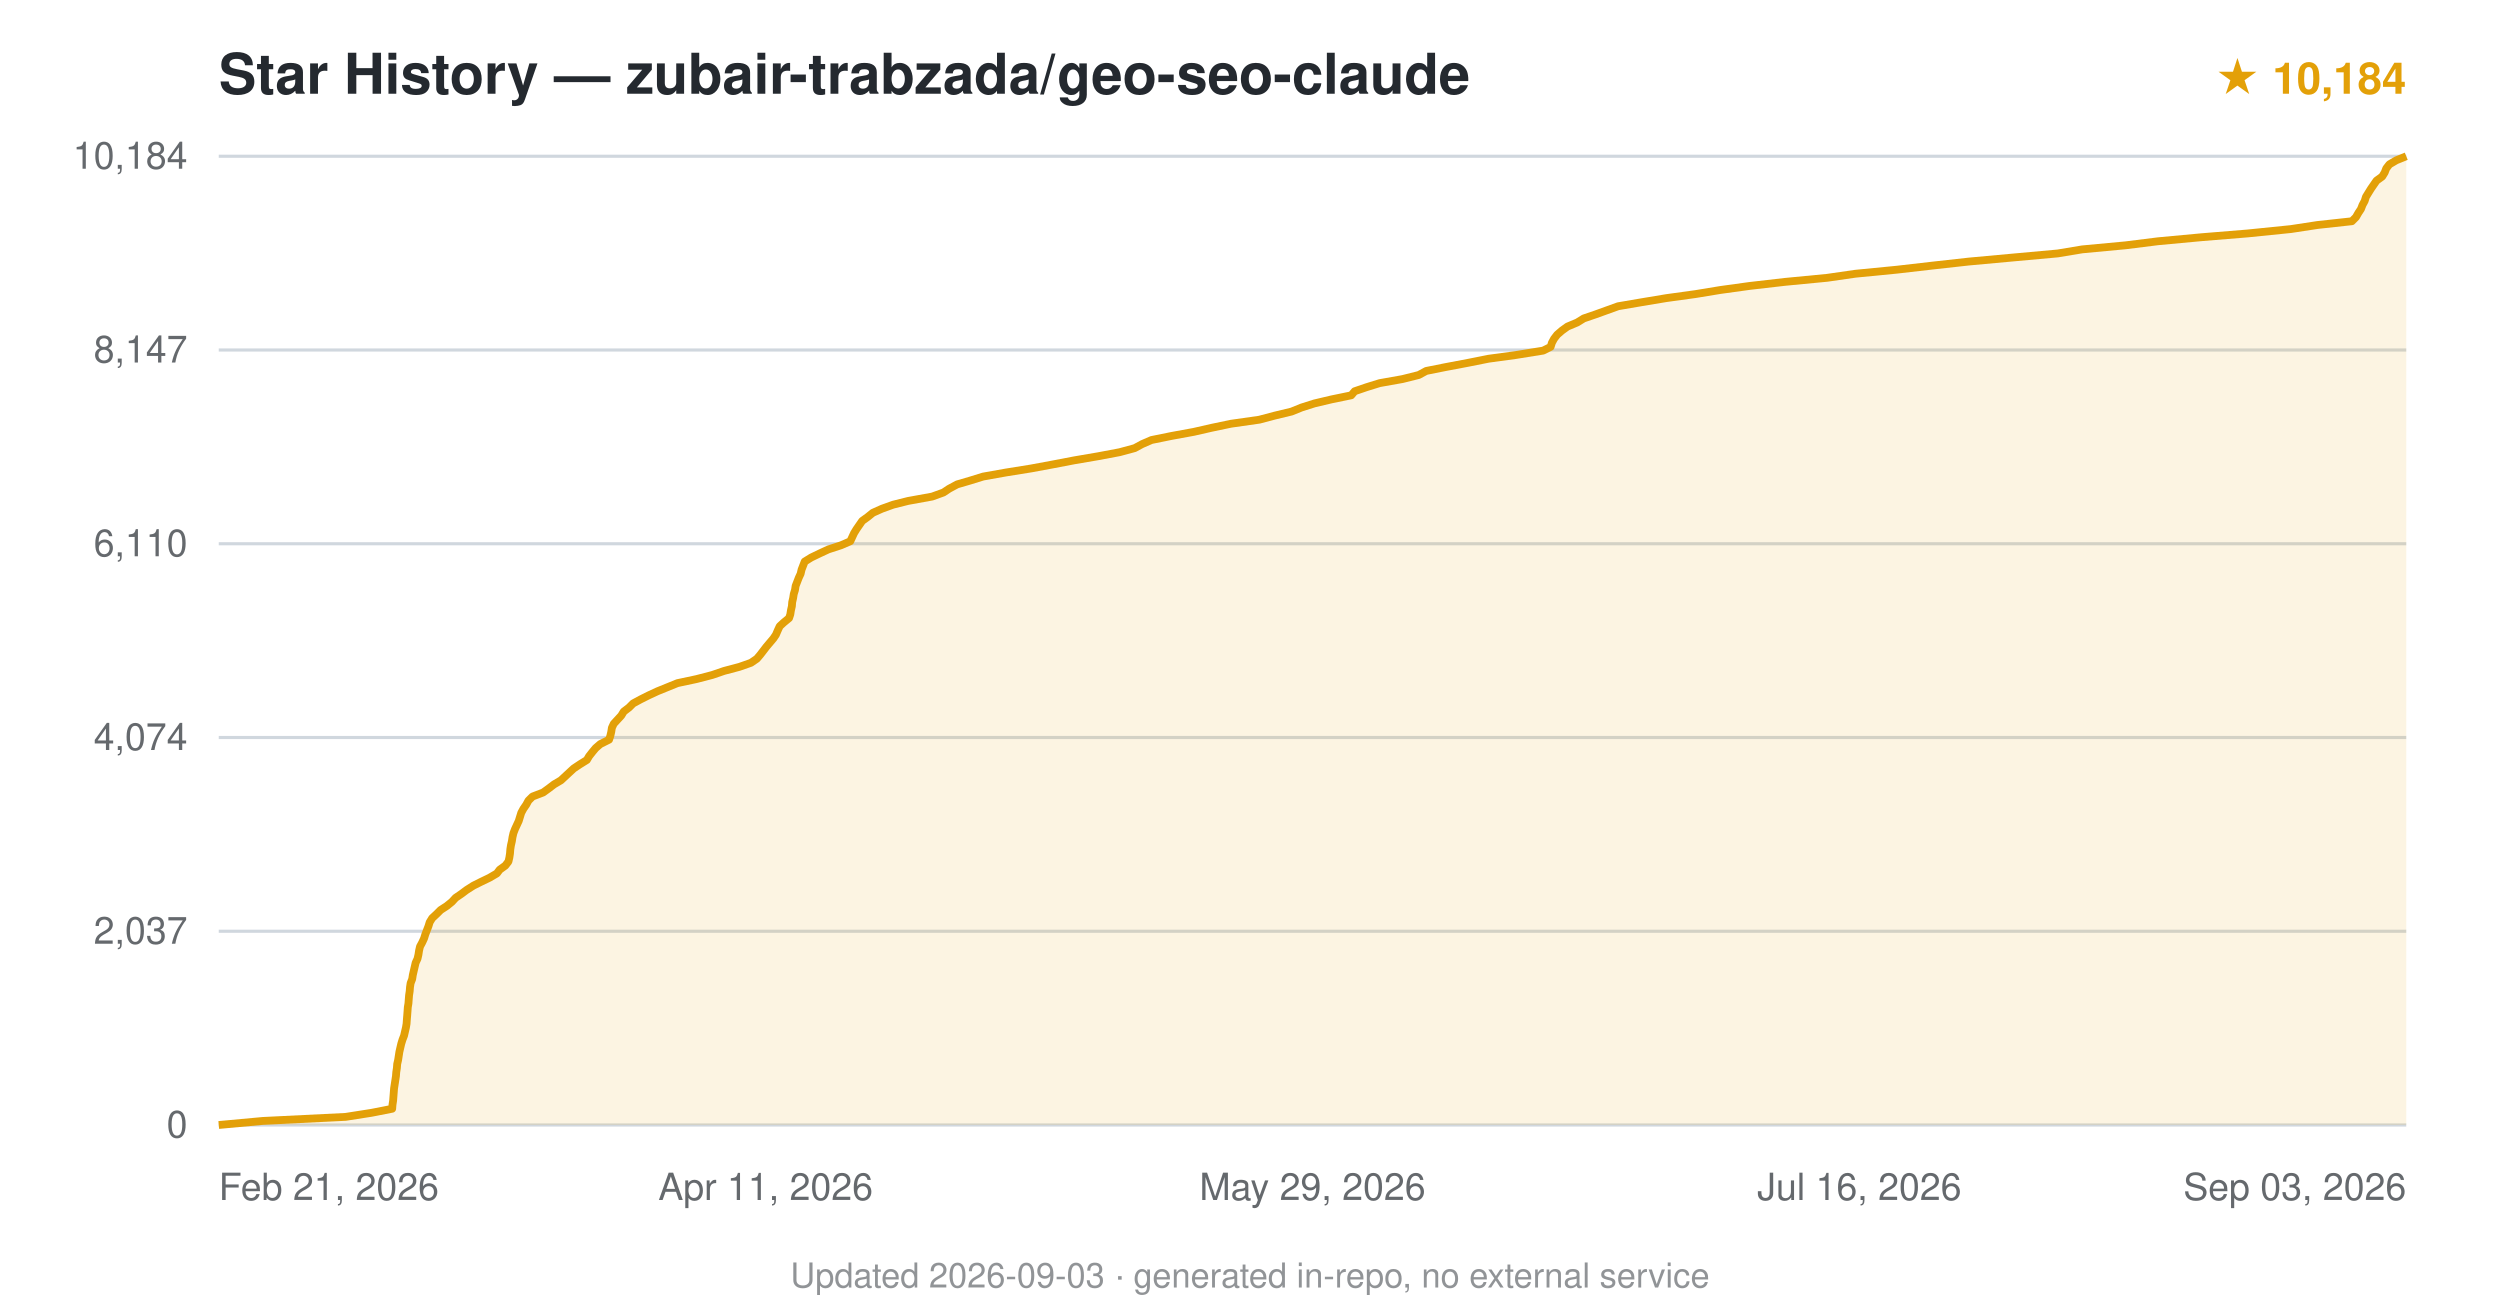
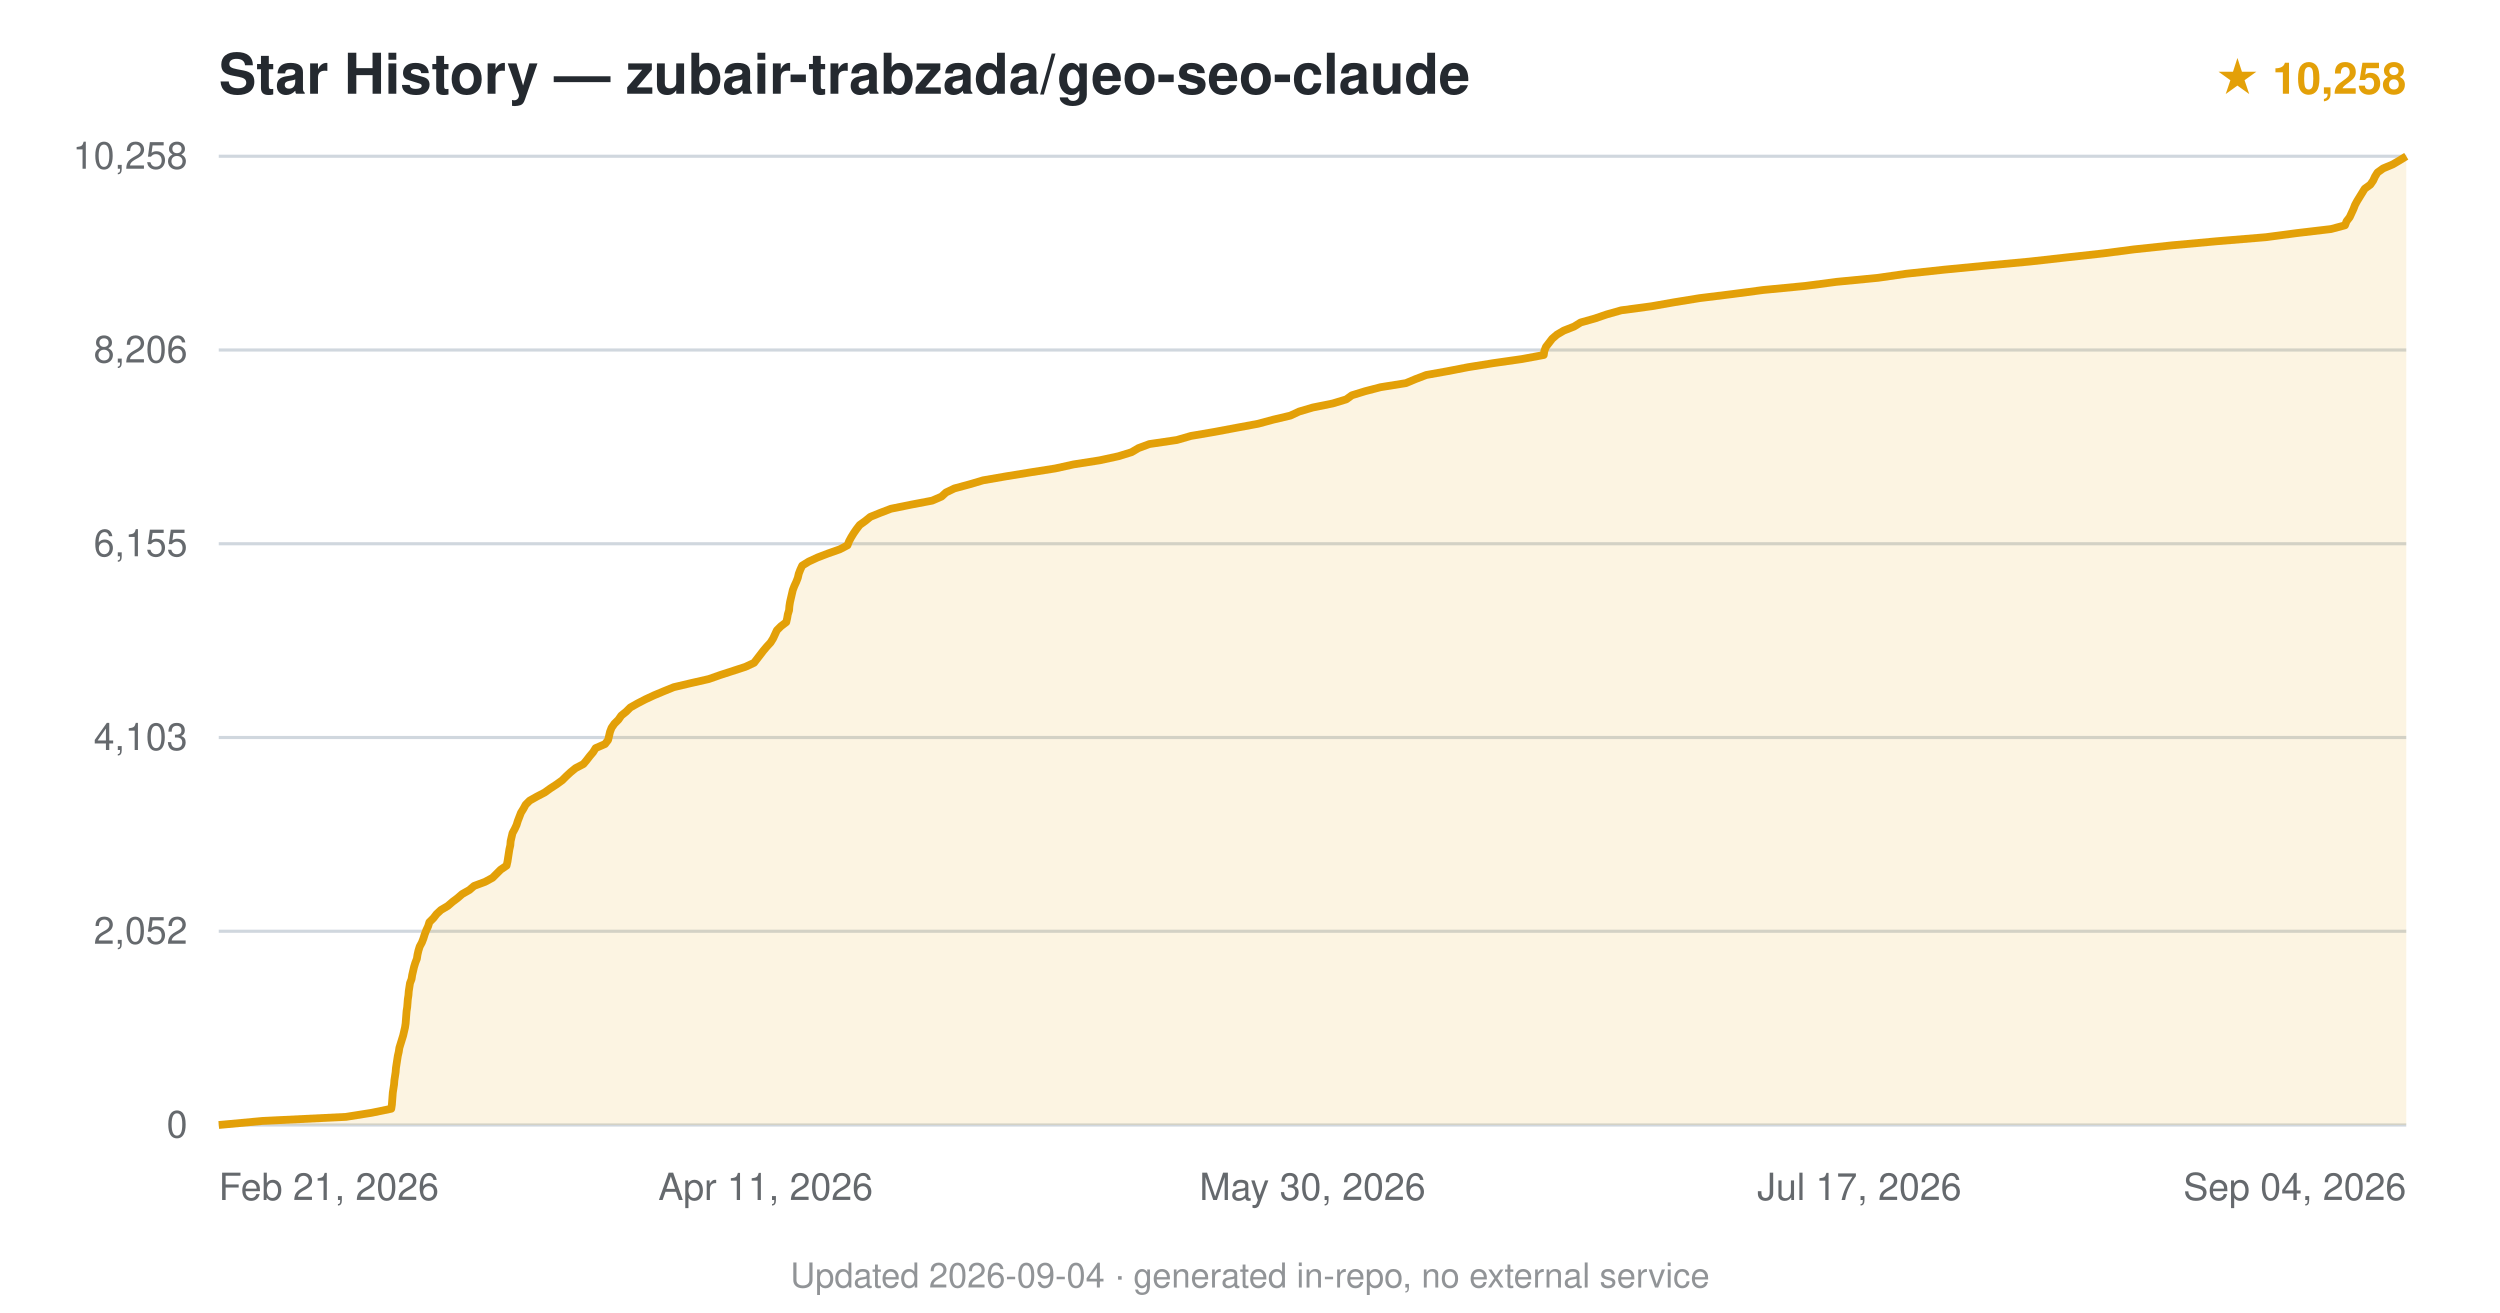
<svg xmlns="http://www.w3.org/2000/svg" viewBox="0 0 800 420" font-family="-apple-system,BlinkMacSystemFont,'Segoe UI',Helvetica,Arial,sans-serif">
  <text x="70" y="30" font-size="18" font-weight="600" fill="#24292f">Star History — zubair-trabzada/geo-seo-claude</text>
-   <text x="770" y="30" text-anchor="end" font-size="14" fill="#e3a008" font-weight="600">★ 10,184</text>
+   <text x="770" y="30" text-anchor="end" font-size="14" fill="#e3a008" font-weight="600">★ 10,258</text>
  <line x1="70" y1="360.0" x2="770" y2="360.0" stroke="#d0d7de" stroke-width="1" />
  <text x="60" y="364.0" text-anchor="end" font-size="12" fill="#24292f" opacity="0.7">0</text>
  <line x1="70" y1="298.0" x2="770" y2="298.0" stroke="#d0d7de" stroke-width="1" />
-   <text x="60" y="302.0" text-anchor="end" font-size="12" fill="#24292f" opacity="0.7">2,037</text>
+   <text x="60" y="302.0" text-anchor="end" font-size="12" fill="#24292f" opacity="0.7">2,052</text>
  <line x1="70" y1="236.0" x2="770" y2="236.0" stroke="#d0d7de" stroke-width="1" />
-   <text x="60" y="240.0" text-anchor="end" font-size="12" fill="#24292f" opacity="0.7">4,074</text>
+   <text x="60" y="240.0" text-anchor="end" font-size="12" fill="#24292f" opacity="0.7">4,103</text>
  <line x1="70" y1="174.0" x2="770" y2="174.0" stroke="#d0d7de" stroke-width="1" />
-   <text x="60" y="178.0" text-anchor="end" font-size="12" fill="#24292f" opacity="0.7">6,110</text>
+   <text x="60" y="178.0" text-anchor="end" font-size="12" fill="#24292f" opacity="0.7">6,155</text>
  <line x1="70" y1="112.0" x2="770" y2="112.0" stroke="#d0d7de" stroke-width="1" />
-   <text x="60" y="116.0" text-anchor="end" font-size="12" fill="#24292f" opacity="0.7">8,147</text>
+   <text x="60" y="116.0" text-anchor="end" font-size="12" fill="#24292f" opacity="0.7">8,206</text>
  <line x1="70" y1="50.0" x2="770" y2="50.0" stroke="#d0d7de" stroke-width="1" />
-   <text x="60" y="54.0" text-anchor="end" font-size="12" fill="#24292f" opacity="0.7">10,184</text>
-   <path d="M70.0,360.0 L84.1,358.7 L110.6,357.4 L118.9,356.1 L125.5,354.8 L125.6,353.5 L125.8,352.2 L125.9,350.9 L126.0,349.6 L126.1,348.3 L126.3,347.0 L126.5,345.7 L126.7,344.4 L126.8,343.1 L127.0,341.8 L127.1,340.5 L127.4,339.2 L127.6,337.9 L127.8,336.6 L128.1,335.3 L128.4,334.0 L128.8,332.7 L129.3,331.4 L129.6,330.1 L129.9,328.8 L130.1,327.6 L130.2,326.2 L130.3,325.0 L130.4,323.7 L130.5,322.3 L130.7,321.1 L130.8,319.8 L130.9,318.5 L131.1,317.2 L131.2,315.9 L131.4,314.6 L131.9,313.3 L132.1,312.0 L132.4,310.7 L132.7,309.4 L133.0,308.1 L133.6,306.8 L133.9,305.5 L134.1,304.2 L134.4,302.9 L135.1,301.6 L135.7,300.3 L136.1,299.0 L136.6,297.7 L137.1,296.4 L137.5,295.1 L138.3,293.8 L139.7,292.5 L141.0,291.2 L143.0,289.9 L144.6,288.6 L145.8,287.3 L147.7,286.0 L149.3,284.8 L151.5,283.4 L153.9,282.2 L156.6,280.9 L159.0,279.5 L159.9,278.3 L161.7,277.0 L162.7,275.7 L163.0,274.4 L163.2,273.1 L163.3,271.8 L163.5,270.5 L163.8,269.2 L164.0,267.9 L164.3,266.6 L164.8,265.3 L165.4,264.0 L166.0,262.7 L166.4,261.4 L166.8,260.1 L167.5,258.8 L168.4,257.5 L169.1,256.2 L170.4,254.9 L173.8,253.6 L175.6,252.3 L177.3,251.0 L179.5,249.7 L180.9,248.4 L182.3,247.1 L183.6,245.9 L185.7,244.5 L187.8,243.2 L188.5,242.0 L189.6,240.6 L190.6,239.4 L192.1,238.1 L194.9,236.7 L195.3,235.5 L195.6,234.2 L195.8,232.9 L196.4,231.6 L197.6,230.3 L198.8,229.0 L199.6,227.7 L201.3,226.4 L202.6,225.1 L205.0,223.8 L207.6,222.5 L210.4,221.2 L213.6,219.9 L216.8,218.6 L222.9,217.3 L227.9,216.0 L231.7,214.7 L236.6,213.4 L240.3,212.1 L242.2,210.8 L243.3,209.5 L244.3,208.2 L245.3,206.9 L246.4,205.6 L247.5,204.3 L248.3,203.1 L248.9,201.7 L249.5,200.4 L250.8,199.2 L252.5,197.8 L252.9,196.6 L253.1,195.3 L253.4,194.0 L253.5,192.7 L253.8,191.4 L254.0,190.1 L254.4,188.8 L254.6,187.5 L255.1,186.2 L255.6,184.9 L256.2,183.6 L256.5,182.3 L257.0,181.0 L257.5,179.7 L259.6,178.4 L262.3,177.1 L265.1,175.8 L269.1,174.5 L272.1,173.2 L272.7,171.9 L273.3,170.6 L274.1,169.3 L275.0,168.0 L275.9,166.7 L277.7,165.4 L279.3,164.1 L282.2,162.8 L285.8,161.5 L290.6,160.3 L298.3,158.9 L301.9,157.6 L303.7,156.4 L306.3,155.0 L310.4,153.8 L314.6,152.5 L321.9,151.2 L330.0,149.9 L337.0,148.6 L343.8,147.3 L351.4,146.0 L358.3,144.7 L363.1,143.4 L365.5,142.1 L368.5,140.8 L374.9,139.5 L382.0,138.2 L387.7,136.9 L393.9,135.6 L403.0,134.3 L407.9,133.0 L413.3,131.7 L416.5,130.4 L420.6,129.1 L426.1,127.8 L432.4,126.5 L433.5,125.2 L437.3,123.9 L441.5,122.6 L448.8,121.3 L454.0,120.0 L456.4,118.7 L462.4,117.5 L469.8,116.1 L476.3,114.8 L485.1,113.6 L493.8,112.2 L496.2,111.0 L496.6,109.7 L497.3,108.4 L498.3,107.1 L499.8,105.8 L501.6,104.5 L504.7,103.2 L506.8,101.9 L510.6,100.6 L514.2,99.3 L517.8,98.0 L525.4,96.7 L533.2,95.4 L542.6,94.1 L550.5,92.8 L559.9,91.5 L571.2,90.2 L584.7,88.9 L593.7,87.6 L607.0,86.3 L618.3,85.0 L630.0,83.7 L644.2,82.4 L658.5,81.1 L666.3,79.8 L680.2,78.5 L690.6,77.2 L704.6,75.9 L719.3,74.7 L733.1,73.3 L741.6,72.0 L752.6,70.8 L753.9,69.5 L754.7,68.1 L755.5,66.9 L756.0,65.6 L756.7,64.3 L757.1,63.0 L757.9,61.7 L758.7,60.4 L759.6,59.1 L760.5,57.8 L762.3,56.5 L763.1,55.2 L763.6,53.9 L764.6,52.6 L766.8,51.3 L770.0,50.0 L770.0,360 L70.0,360 Z" fill="#e3a008" opacity="0.12" />
-   <path d="M70.0,360.0 L84.1,358.7 L110.6,357.4 L118.9,356.1 L125.5,354.8 L125.6,353.5 L125.8,352.2 L125.9,350.9 L126.0,349.6 L126.1,348.3 L126.3,347.0 L126.5,345.7 L126.7,344.4 L126.8,343.1 L127.0,341.8 L127.1,340.5 L127.4,339.2 L127.6,337.9 L127.8,336.6 L128.1,335.3 L128.4,334.0 L128.8,332.7 L129.3,331.4 L129.6,330.1 L129.9,328.8 L130.1,327.6 L130.2,326.2 L130.3,325.0 L130.4,323.7 L130.5,322.3 L130.7,321.1 L130.8,319.8 L130.9,318.5 L131.1,317.2 L131.2,315.9 L131.4,314.6 L131.9,313.3 L132.1,312.0 L132.4,310.7 L132.7,309.4 L133.0,308.1 L133.6,306.8 L133.9,305.5 L134.1,304.2 L134.4,302.9 L135.1,301.6 L135.7,300.3 L136.1,299.0 L136.6,297.7 L137.1,296.4 L137.5,295.1 L138.3,293.8 L139.7,292.5 L141.0,291.2 L143.0,289.9 L144.6,288.6 L145.8,287.3 L147.7,286.0 L149.3,284.8 L151.5,283.4 L153.9,282.2 L156.6,280.9 L159.0,279.5 L159.9,278.3 L161.7,277.0 L162.7,275.7 L163.0,274.4 L163.2,273.1 L163.3,271.8 L163.5,270.5 L163.8,269.2 L164.0,267.9 L164.3,266.6 L164.8,265.3 L165.4,264.0 L166.0,262.7 L166.4,261.4 L166.8,260.1 L167.5,258.8 L168.4,257.5 L169.1,256.2 L170.4,254.9 L173.8,253.6 L175.6,252.3 L177.3,251.0 L179.5,249.7 L180.9,248.4 L182.3,247.1 L183.6,245.9 L185.7,244.5 L187.8,243.2 L188.5,242.0 L189.6,240.6 L190.6,239.4 L192.1,238.1 L194.9,236.7 L195.3,235.5 L195.6,234.2 L195.8,232.9 L196.4,231.6 L197.6,230.3 L198.8,229.0 L199.6,227.7 L201.3,226.4 L202.6,225.1 L205.0,223.8 L207.6,222.5 L210.4,221.2 L213.6,219.9 L216.8,218.6 L222.9,217.3 L227.9,216.0 L231.7,214.7 L236.6,213.4 L240.3,212.1 L242.2,210.8 L243.3,209.5 L244.3,208.2 L245.3,206.9 L246.4,205.6 L247.5,204.3 L248.3,203.1 L248.9,201.7 L249.5,200.4 L250.8,199.2 L252.5,197.8 L252.9,196.6 L253.1,195.3 L253.4,194.0 L253.5,192.7 L253.8,191.4 L254.0,190.1 L254.4,188.8 L254.6,187.5 L255.1,186.2 L255.6,184.9 L256.2,183.6 L256.5,182.3 L257.0,181.0 L257.5,179.7 L259.6,178.4 L262.3,177.1 L265.1,175.8 L269.1,174.5 L272.1,173.2 L272.7,171.9 L273.3,170.6 L274.1,169.3 L275.0,168.0 L275.9,166.7 L277.7,165.4 L279.3,164.1 L282.2,162.8 L285.8,161.5 L290.6,160.3 L298.3,158.9 L301.9,157.6 L303.7,156.4 L306.3,155.0 L310.4,153.8 L314.6,152.5 L321.9,151.2 L330.0,149.9 L337.0,148.6 L343.8,147.3 L351.4,146.0 L358.3,144.7 L363.1,143.4 L365.5,142.1 L368.5,140.8 L374.9,139.5 L382.0,138.2 L387.7,136.9 L393.9,135.6 L403.0,134.3 L407.9,133.0 L413.3,131.7 L416.5,130.4 L420.6,129.1 L426.1,127.8 L432.4,126.5 L433.5,125.2 L437.3,123.9 L441.5,122.6 L448.8,121.3 L454.0,120.0 L456.4,118.7 L462.4,117.5 L469.8,116.1 L476.3,114.8 L485.1,113.6 L493.8,112.2 L496.2,111.0 L496.6,109.7 L497.3,108.4 L498.3,107.1 L499.8,105.8 L501.6,104.5 L504.7,103.2 L506.8,101.9 L510.6,100.6 L514.2,99.3 L517.8,98.0 L525.4,96.7 L533.2,95.4 L542.6,94.1 L550.5,92.8 L559.9,91.5 L571.2,90.2 L584.7,88.9 L593.7,87.6 L607.0,86.3 L618.3,85.0 L630.0,83.7 L644.2,82.4 L658.5,81.1 L666.3,79.8 L680.2,78.5 L690.6,77.2 L704.6,75.9 L719.3,74.7 L733.1,73.3 L741.6,72.0 L752.6,70.8 L753.9,69.5 L754.7,68.1 L755.5,66.9 L756.0,65.6 L756.7,64.3 L757.1,63.0 L757.9,61.7 L758.7,60.4 L759.6,59.1 L760.5,57.8 L762.3,56.5 L763.1,55.2 L763.6,53.9 L764.6,52.6 L766.8,51.3 L770.0,50.0" fill="none" stroke="#e3a008" stroke-width="2.5" stroke-linejoin="round" />
+   <text x="60" y="54.0" text-anchor="end" font-size="12" fill="#24292f" opacity="0.7">10,258</text>
+   <path d="M70.0,360.0 L84.0,358.7 L110.7,357.4 L118.9,356.1 L125.2,354.8 L125.4,353.5 L125.5,352.2 L125.6,350.9 L125.7,349.6 L125.9,348.3 L126.1,347.0 L126.2,345.7 L126.4,344.4 L126.6,343.1 L126.7,341.8 L126.9,340.5 L127.1,339.2 L127.3,337.9 L127.6,336.6 L127.8,335.3 L128.2,334.0 L128.6,332.7 L129.0,331.4 L129.3,330.1 L129.6,328.8 L129.8,327.5 L129.9,326.2 L130.0,324.9 L130.1,323.6 L130.3,322.3 L130.4,321.1 L130.5,319.8 L130.7,318.5 L130.8,317.2 L131.0,315.9 L131.2,314.6 L131.7,313.3 L131.9,312.0 L132.2,310.7 L132.5,309.4 L132.9,308.1 L133.4,306.8 L133.6,305.5 L133.9,304.2 L134.3,302.9 L135.0,301.6 L135.5,300.3 L135.9,299.0 L136.4,297.7 L137.0,296.4 L137.4,295.1 L138.7,293.8 L139.7,292.5 L141.1,291.2 L143.3,289.9 L144.8,288.6 L146.4,287.4 L147.9,286.1 L150.2,284.8 L151.7,283.5 L155.2,282.2 L157.6,280.9 L158.9,279.6 L160.2,278.3 L162.1,277.0 L162.4,275.7 L162.6,274.4 L162.8,273.1 L163.0,271.8 L163.3,270.5 L163.4,269.2 L163.7,267.9 L164.0,266.6 L164.7,265.3 L165.3,264.0 L165.7,262.7 L166.2,261.4 L166.7,260.1 L167.5,258.8 L168.2,257.5 L169.5,256.2 L171.8,254.9 L174.3,253.6 L176.1,252.3 L178.1,251.0 L179.9,249.7 L181.2,248.4 L182.6,247.1 L184.2,245.8 L186.7,244.5 L187.7,243.3 L188.7,242.0 L189.8,240.7 L190.6,239.4 L193.6,238.1 L194.6,236.8 L194.9,235.5 L195.2,234.2 L195.7,232.9 L196.6,231.6 L197.9,230.3 L198.8,229.0 L200.4,227.7 L201.7,226.4 L204.0,225.1 L206.5,223.8 L209.3,222.5 L212.4,221.2 L215.6,219.9 L221.1,218.6 L226.8,217.3 L230.5,216.0 L234.5,214.7 L238.5,213.4 L241.3,212.1 L242.3,210.8 L243.3,209.5 L244.3,208.2 L245.4,206.9 L246.6,205.6 L247.4,204.3 L248.0,203.0 L248.6,201.7 L249.9,200.4 L251.6,199.1 L251.9,197.8 L252.1,196.6 L252.5,195.3 L252.6,194.0 L252.8,192.7 L253.1,191.4 L253.4,190.1 L253.7,188.8 L254.2,187.5 L254.8,186.2 L255.3,184.9 L255.6,183.6 L256.1,182.3 L256.7,181.0 L258.8,179.7 L261.6,178.4 L265.0,177.1 L268.7,175.8 L271.2,174.5 L271.7,173.2 L272.4,171.9 L273.2,170.6 L274.1,169.3 L275.1,168.0 L276.9,166.7 L278.5,165.4 L281.7,164.1 L285.1,162.8 L291.5,161.5 L298.3,160.2 L301.3,158.9 L302.7,157.6 L305.4,156.3 L310.2,155.0 L314.6,153.7 L322.1,152.4 L330.1,151.1 L337.7,149.9 L343.6,148.6 L351.9,147.3 L357.9,146.0 L362.1,144.7 L364.3,143.4 L367.8,142.1 L376.6,140.8 L381.1,139.5 L388.7,138.2 L395.6,136.9 L402.6,135.6 L407.4,134.3 L412.9,133.0 L415.7,131.7 L420.1,130.4 L426.5,129.1 L430.8,127.8 L432.6,126.5 L436.8,125.2 L441.8,123.9 L449.9,122.6 L453.0,121.3 L456.4,120.0 L463.1,118.8 L469.8,117.5 L477.9,116.2 L487.0,114.9 L494.0,113.6 L494.2,112.3 L494.7,111.0 L495.7,109.7 L496.7,108.4 L498.2,107.1 L500.4,105.8 L503.7,104.5 L505.8,103.2 L510.4,101.9 L514.2,100.6 L518.8,99.3 L528.5,98.0 L535.9,96.7 L543.9,95.4 L554.4,94.1 L564.2,92.8 L577.7,91.5 L587.6,90.2 L601.0,88.9 L610.0,87.6 L622.1,86.3 L635.5,85.0 L649.5,83.7 L661.1,82.4 L672.9,81.1 L682.9,79.8 L695.1,78.5 L709.4,77.2 L725.1,75.9 L734.9,74.6 L745.9,73.3 L750.4,72.1 L750.9,70.8 L751.9,69.5 L752.5,68.2 L753.1,66.9 L753.6,65.6 L754.3,64.3 L755.1,63.0 L755.9,61.7 L756.7,60.4 L758.5,59.1 L759.4,57.8 L760.0,56.5 L760.8,55.2 L762.6,53.9 L765.7,52.6 L767.9,51.3 L770.0,50.0 L770.0,360 L70.0,360 Z" fill="#e3a008" opacity="0.12" />
+   <path d="M70.0,360.0 L84.0,358.7 L110.7,357.4 L118.9,356.1 L125.2,354.8 L125.4,353.5 L125.5,352.2 L125.6,350.9 L125.7,349.6 L125.9,348.3 L126.1,347.0 L126.2,345.7 L126.4,344.4 L126.6,343.1 L126.7,341.8 L126.9,340.5 L127.1,339.2 L127.3,337.9 L127.6,336.6 L127.8,335.3 L128.2,334.0 L128.6,332.7 L129.0,331.4 L129.3,330.1 L129.6,328.8 L129.8,327.5 L129.9,326.2 L130.0,324.9 L130.1,323.6 L130.3,322.3 L130.4,321.1 L130.5,319.8 L130.7,318.5 L130.8,317.2 L131.0,315.9 L131.2,314.6 L131.7,313.3 L131.9,312.0 L132.2,310.7 L132.5,309.4 L132.9,308.1 L133.4,306.8 L133.6,305.5 L133.9,304.2 L134.3,302.9 L135.0,301.6 L135.5,300.3 L135.9,299.0 L136.4,297.7 L137.0,296.4 L137.4,295.1 L138.7,293.8 L139.7,292.5 L141.1,291.2 L143.3,289.9 L144.8,288.6 L146.4,287.4 L147.9,286.1 L150.2,284.8 L151.7,283.5 L155.2,282.2 L157.6,280.9 L158.9,279.6 L160.2,278.3 L162.1,277.0 L162.4,275.7 L162.6,274.4 L162.8,273.1 L163.0,271.8 L163.3,270.5 L163.4,269.2 L163.7,267.9 L164.0,266.6 L164.7,265.3 L165.3,264.0 L165.7,262.7 L166.2,261.4 L166.7,260.1 L167.5,258.8 L168.2,257.5 L169.5,256.2 L171.8,254.9 L174.3,253.6 L176.1,252.3 L178.1,251.0 L179.9,249.7 L181.2,248.4 L182.6,247.1 L184.2,245.8 L186.7,244.5 L187.7,243.3 L188.7,242.0 L189.8,240.7 L190.6,239.4 L193.6,238.1 L194.6,236.8 L194.9,235.5 L195.2,234.2 L195.7,232.9 L196.6,231.6 L197.9,230.3 L198.8,229.0 L200.4,227.7 L201.7,226.4 L204.0,225.1 L206.5,223.8 L209.3,222.5 L212.4,221.2 L215.6,219.9 L221.1,218.6 L226.8,217.3 L230.5,216.0 L234.5,214.7 L238.5,213.4 L241.3,212.1 L242.3,210.8 L243.3,209.5 L244.3,208.2 L245.4,206.9 L246.6,205.6 L247.4,204.3 L248.0,203.0 L248.6,201.7 L249.9,200.4 L251.6,199.1 L251.9,197.8 L252.1,196.6 L252.5,195.3 L252.6,194.0 L252.8,192.7 L253.1,191.4 L253.4,190.1 L253.7,188.8 L254.2,187.5 L254.8,186.2 L255.3,184.9 L255.6,183.6 L256.1,182.3 L256.7,181.0 L258.8,179.7 L261.6,178.4 L265.0,177.1 L268.7,175.8 L271.2,174.5 L271.7,173.2 L272.4,171.9 L273.2,170.6 L274.1,169.3 L275.1,168.0 L276.9,166.7 L278.5,165.4 L281.7,164.1 L285.1,162.8 L291.5,161.5 L298.3,160.2 L301.3,158.9 L302.7,157.6 L305.4,156.3 L310.2,155.0 L314.6,153.7 L322.1,152.4 L330.1,151.1 L337.7,149.9 L343.6,148.6 L351.9,147.3 L357.9,146.0 L362.1,144.7 L364.3,143.4 L367.8,142.1 L376.6,140.8 L381.1,139.5 L388.7,138.2 L395.6,136.9 L402.6,135.6 L407.4,134.3 L412.9,133.0 L415.7,131.7 L420.1,130.4 L426.5,129.1 L430.8,127.8 L432.6,126.5 L436.8,125.2 L441.8,123.9 L449.9,122.6 L453.0,121.3 L456.4,120.0 L463.1,118.8 L469.8,117.5 L477.9,116.2 L487.0,114.9 L494.0,113.6 L494.2,112.3 L494.7,111.0 L495.7,109.7 L496.7,108.4 L498.2,107.1 L500.4,105.8 L503.7,104.5 L505.8,103.2 L510.4,101.9 L514.2,100.6 L518.8,99.3 L528.5,98.0 L535.9,96.7 L543.9,95.4 L554.4,94.1 L564.2,92.8 L577.7,91.5 L587.6,90.2 L601.0,88.9 L610.0,87.6 L622.1,86.3 L635.5,85.0 L649.5,83.7 L661.1,82.4 L672.9,81.1 L682.9,79.8 L695.1,78.5 L709.4,77.2 L725.1,75.9 L734.9,74.6 L745.9,73.3 L750.4,72.1 L750.9,70.8 L751.9,69.5 L752.5,68.2 L753.1,66.9 L753.6,65.6 L754.3,64.3 L755.1,63.0 L755.9,61.7 L756.7,60.4 L758.5,59.1 L759.4,57.8 L760.0,56.5 L760.8,55.2 L762.6,53.9 L765.7,52.6 L767.9,51.3 L770.0,50.0" fill="none" stroke="#e3a008" stroke-width="2.5" stroke-linejoin="round" />
  <text x="70.0" y="384" text-anchor="start" font-size="12" fill="#24292f" opacity="0.7">Feb 21, 2026</text>
  <text x="245.0" y="384" text-anchor="middle" font-size="12" fill="#24292f" opacity="0.7">Apr 11, 2026</text>
-   <text x="420.0" y="384" text-anchor="middle" font-size="12" fill="#24292f" opacity="0.7">May 29, 2026</text>
-   <text x="595.0" y="384" text-anchor="middle" font-size="12" fill="#24292f" opacity="0.7">Jul 16, 2026</text>
-   <text x="770.0" y="384" text-anchor="end" font-size="12" fill="#24292f" opacity="0.7">Sep 03, 2026</text>
-   <text x="400.0" y="412" text-anchor="middle" font-size="11" fill="#24292f" opacity="0.5">Updated 2026-09-03 · generated in-repo, no external service</text>
+   <text x="420.0" y="384" text-anchor="middle" font-size="12" fill="#24292f" opacity="0.7">May 30, 2026</text>
+   <text x="595.0" y="384" text-anchor="middle" font-size="12" fill="#24292f" opacity="0.7">Jul 17, 2026</text>
+   <text x="770.0" y="384" text-anchor="end" font-size="12" fill="#24292f" opacity="0.7">Sep 04, 2026</text>
+   <text x="400.0" y="412" text-anchor="middle" font-size="11" fill="#24292f" opacity="0.5">Updated 2026-09-04 · generated in-repo, no external service</text>
</svg>
